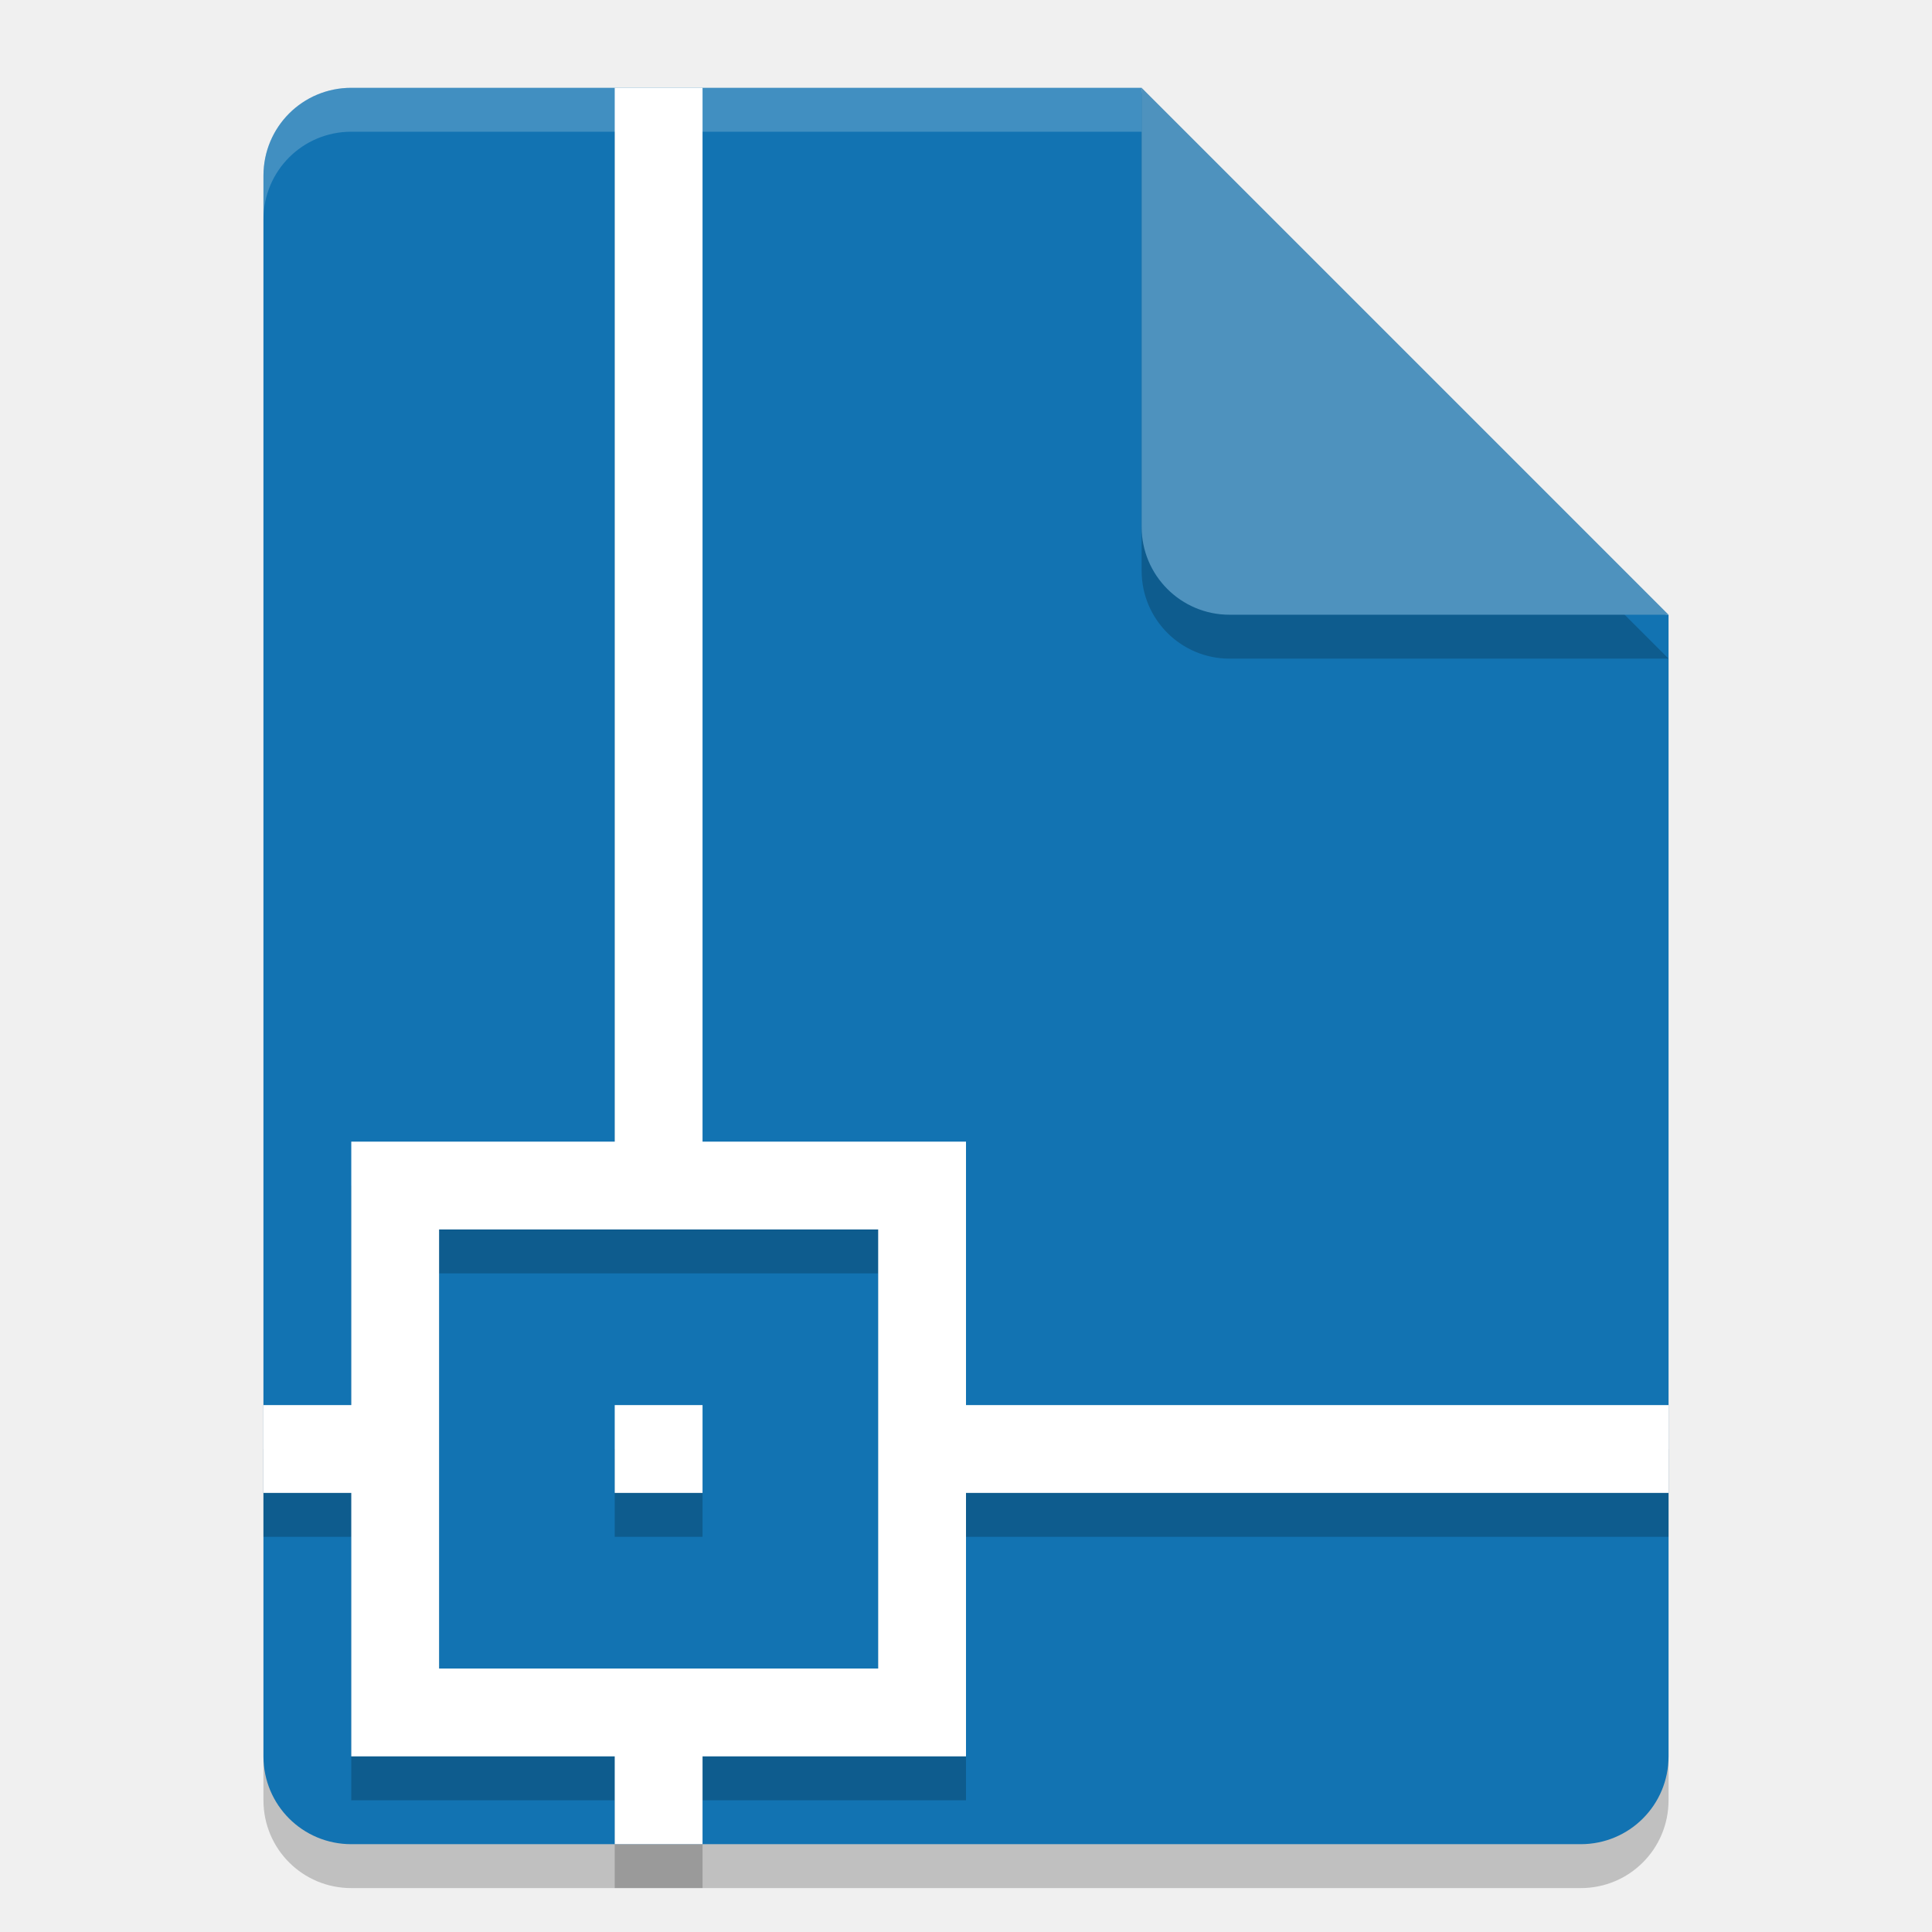
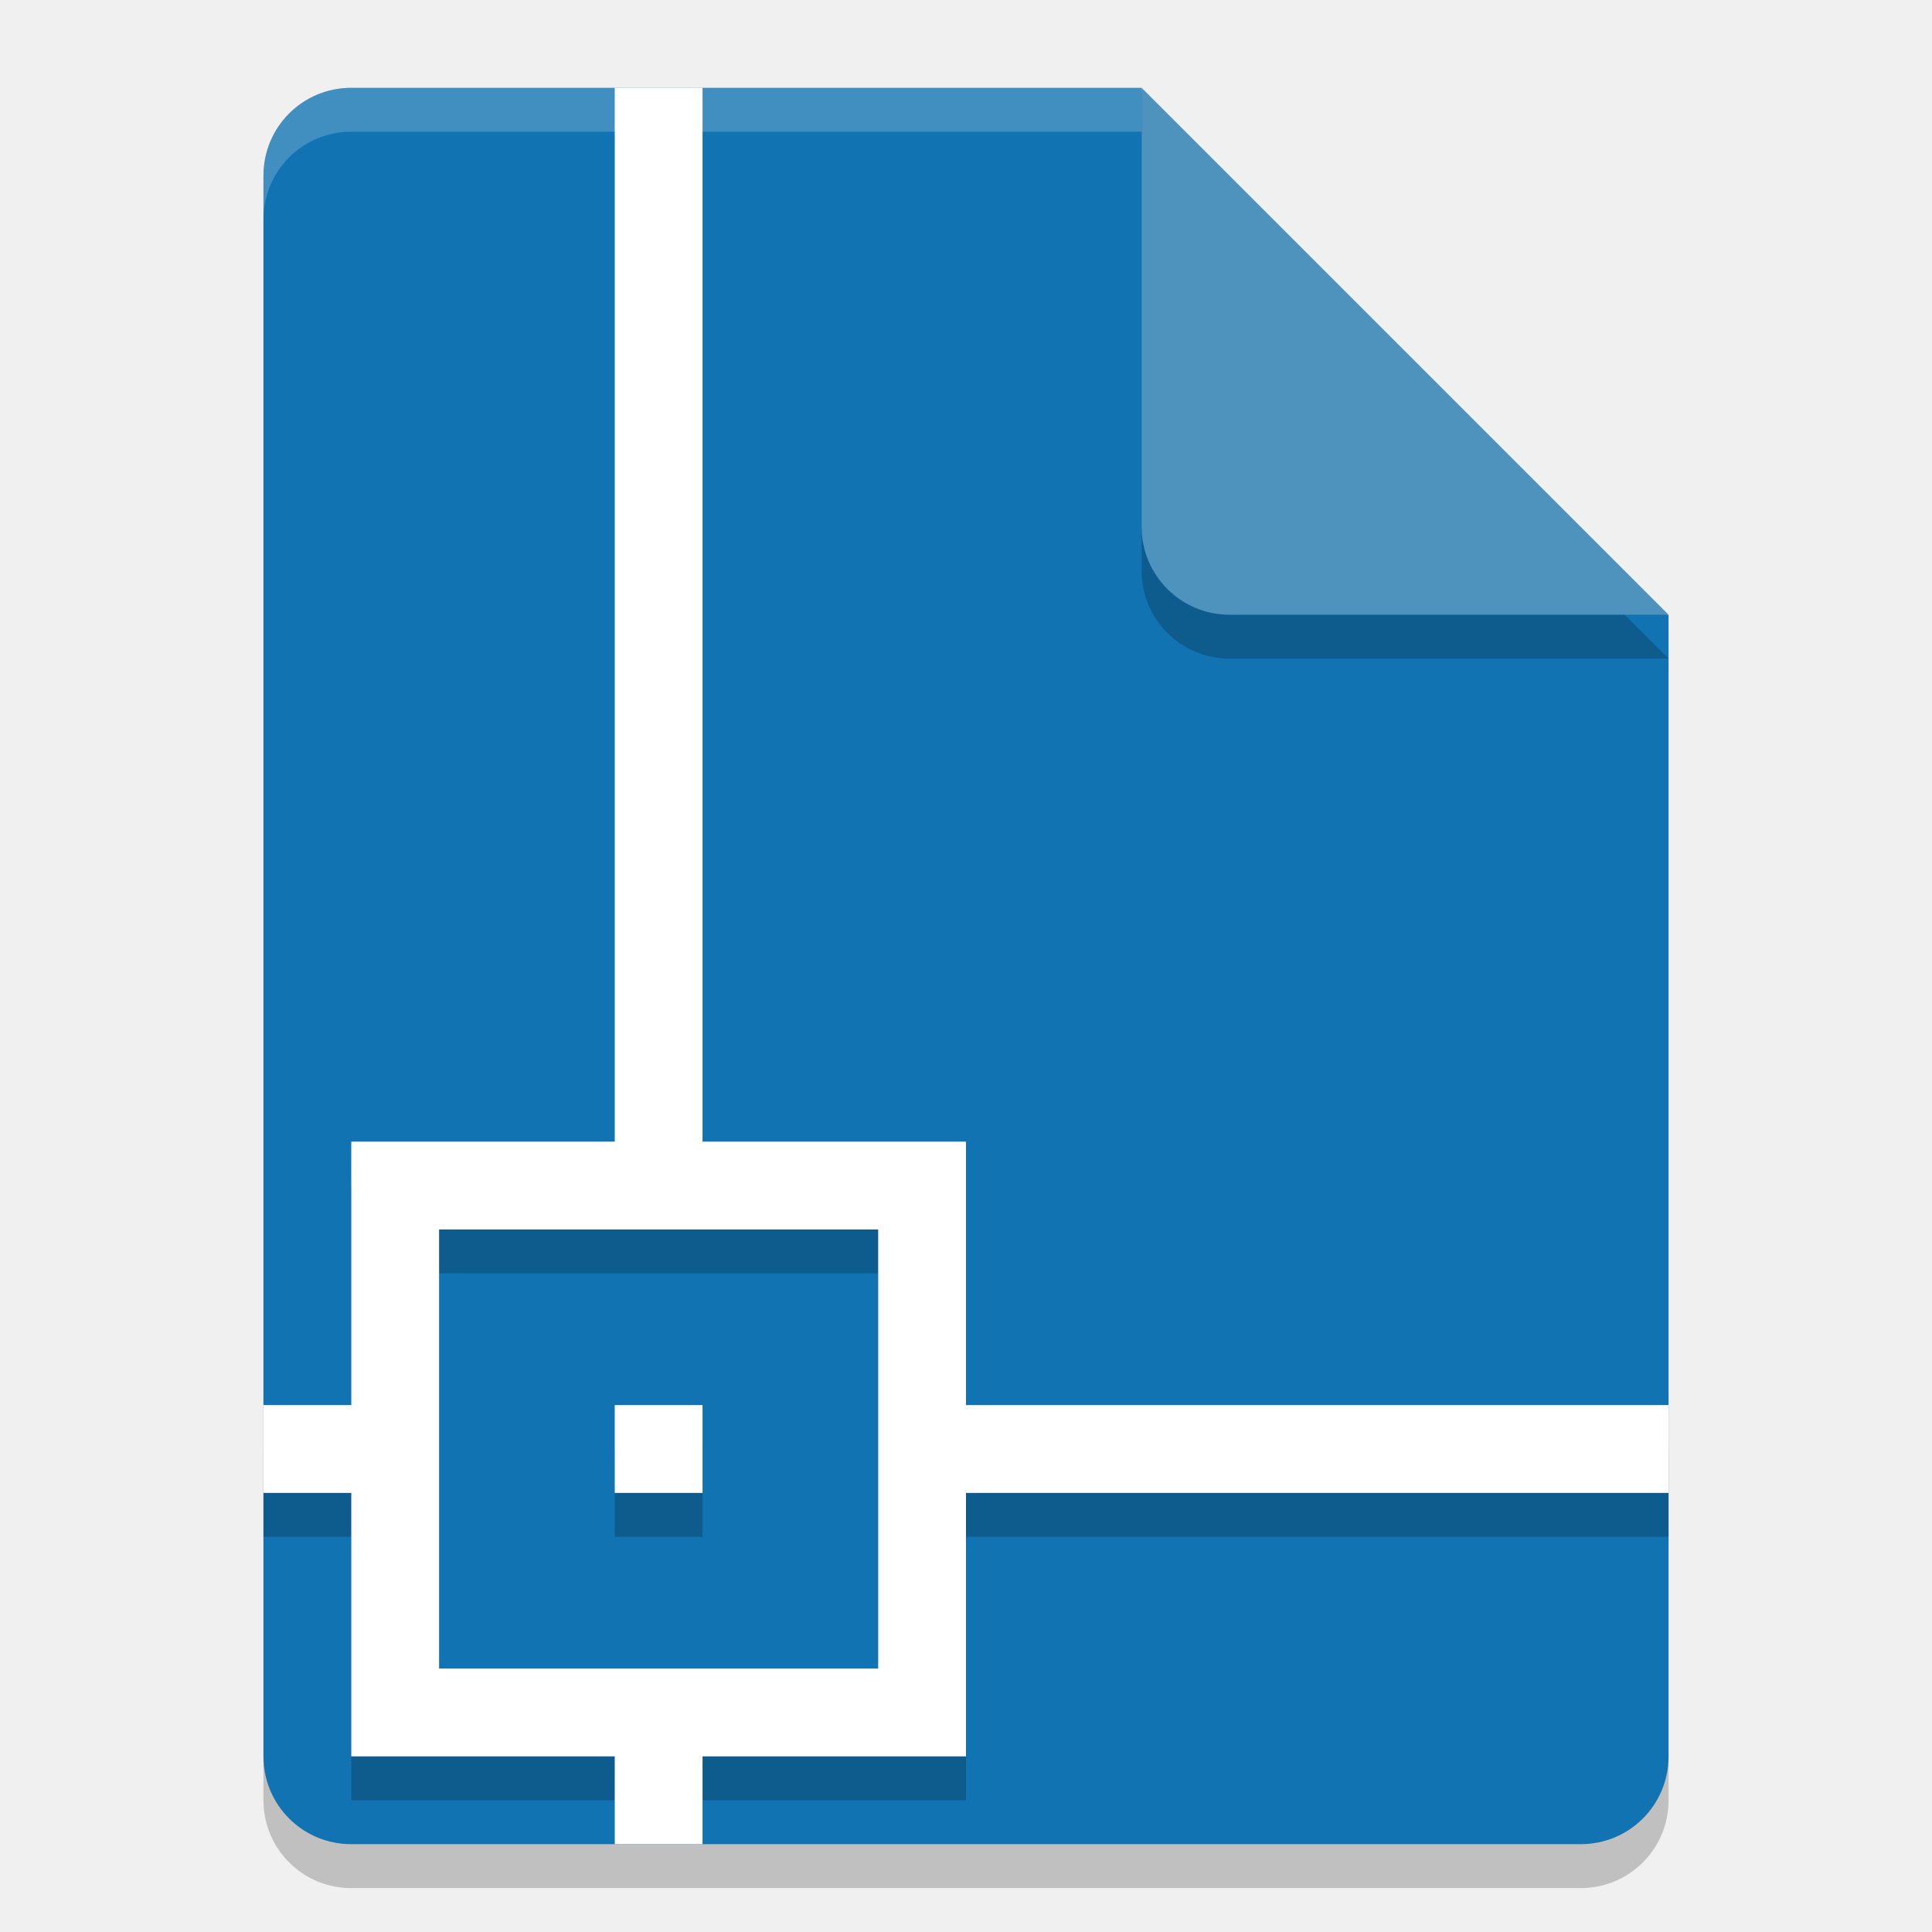
<svg xmlns="http://www.w3.org/2000/svg" width="22" height="22" version="1.1">
-   <g transform="translate(-0.9999995,-1.000001)">
-     <path style="opacity:0.2" d="m 5,2.5 c -0.554,0 -1,0.446 -1,1 V 21.5 c 0,0.554 0.446,1 1,1 h 14 c 0.554,0 1,-0.446 1,-1 V 8.5 l -5.5,-0.5 -0.5,-5.5 z" />
-     <path style="fill:#1273b2" d="M 5,2 C 4.446,2 4,2.446 4,3 v 18 c 0,0.554 0.446,1 1,1 h 14 c 0.554,0 1,-0.446 1,-1 V 8 L 14.5,7.5 14,2 Z" />
-     <path style="opacity:0.2;fill:#ffffff" d="M 5,2 C 4.446,2 4,2.446 4,3 v 0.5 c 0,-0.554 0.446,-1 1,-1 h 9 V 2 Z" />
-     <path style="opacity:0.2" d="m 14,2.5 v 5 c 0,0.552 0.448,1 1,1 h 5 z" />
-     <path style="fill:#4e92be" d="m 14,2 v 5 c 0,0.552 0.448,1 1,1 h 5 z" />
-     <path style="opacity:0.2;stroke:#000000;stroke-width:0;stroke-linejoin:round" d="M 8,2.5 V 14.5 H 5 v 3 H 4 v 1 h 1 v 3 h 3 v 1 h 1 v -1 H 12 v -3 h 8 v -1 h -8 v -3 H 9 V 2.5 Z M 6,15.5 h 2 1 H 11 v 2 1 2 h -2 -1 -2 v -2 -1 z m 2,2 v 1 h 1 v -1 z" />
-     <path style="fill:#ffffff;stroke:#000000;stroke-width:0;stroke-linejoin:round" d="M 8,2 V 14 H 5 v 3 H 4 v 1 h 1 v 3 h 3 v 1 h 1 V 21 H 12 v -3 h 8 V 17 H 12 V 14 H 9 V 2 Z M 6,15 h 2 1 H 11 v 2 1 2 h -2 -1 -2 v -2 -1 z m 2,2 v 1 h 1 v -1 z" />
-   </g>
+   <path style="opacity:0.2" d="M 4,1.5 C 3.446,1.5 3,1.946 3,2.5 V 20.5 C 3,21.054 3.446,21.5 4,21.5 H 18 C 18.554,21.5 19,21.054 19,20.5 V 7.5 L 13.5,7 13,1.5 Z" />
+   <path style="fill:#1273b2" d="M 4,1 C 3.446,1 3,1.446 3,2 V 20 C 3,20.554 3.446,21 4,21 H 18 C 18.554,21 19,20.554 19,20 V 7 L 13.5,6.5 13,1 Z" />
+   <path style="opacity:0.2;fill:#ffffff" d="M 4,1 C 3.446,1 3,1.446 3,2 V 2.5 C 3,1.946 3.446,1.5 4,1.5 H 13 V 1 Z" />
+   <path style="opacity:0.2" d="M 13,1.5 V 6.5 C 13,7.053 13.448,7.5 14,7.5 H 19 Z" />
+   <path style="fill:#4e92be" d="M 13,1 V 6 C 13,6.553 13.448,7 14,7 H 19 Z" />
+   <path style="opacity:0.2" d="M 7,1.5 V 13.5 H 4 V 16.5 H 3 V 17.5 H 4 V 20.5 H 7 V 21 H 8 V 20.5 H 11 V 17.5 H 19 V 16.5 H 11 V 13.5 H 8 V 1.5 Z M 5,14.5 H 10 V 19.5 H 5 Z M 7,16.5 V 17.5 H 8 V 16.5 Z" />
+   <path style="fill:#ffffff" d="M 7,1 V 13 H 4 V 16 H 3 V 17 H 4 V 20 H 7 V 21 H 8 V 20 H 11 V 17 H 19 V 16 H 11 V 13 H 8 V 1 Z M 5,14 H 10 V 19 H 5 Z M 7,16 V 17 H 8 V 16 Z" />
</svg>
